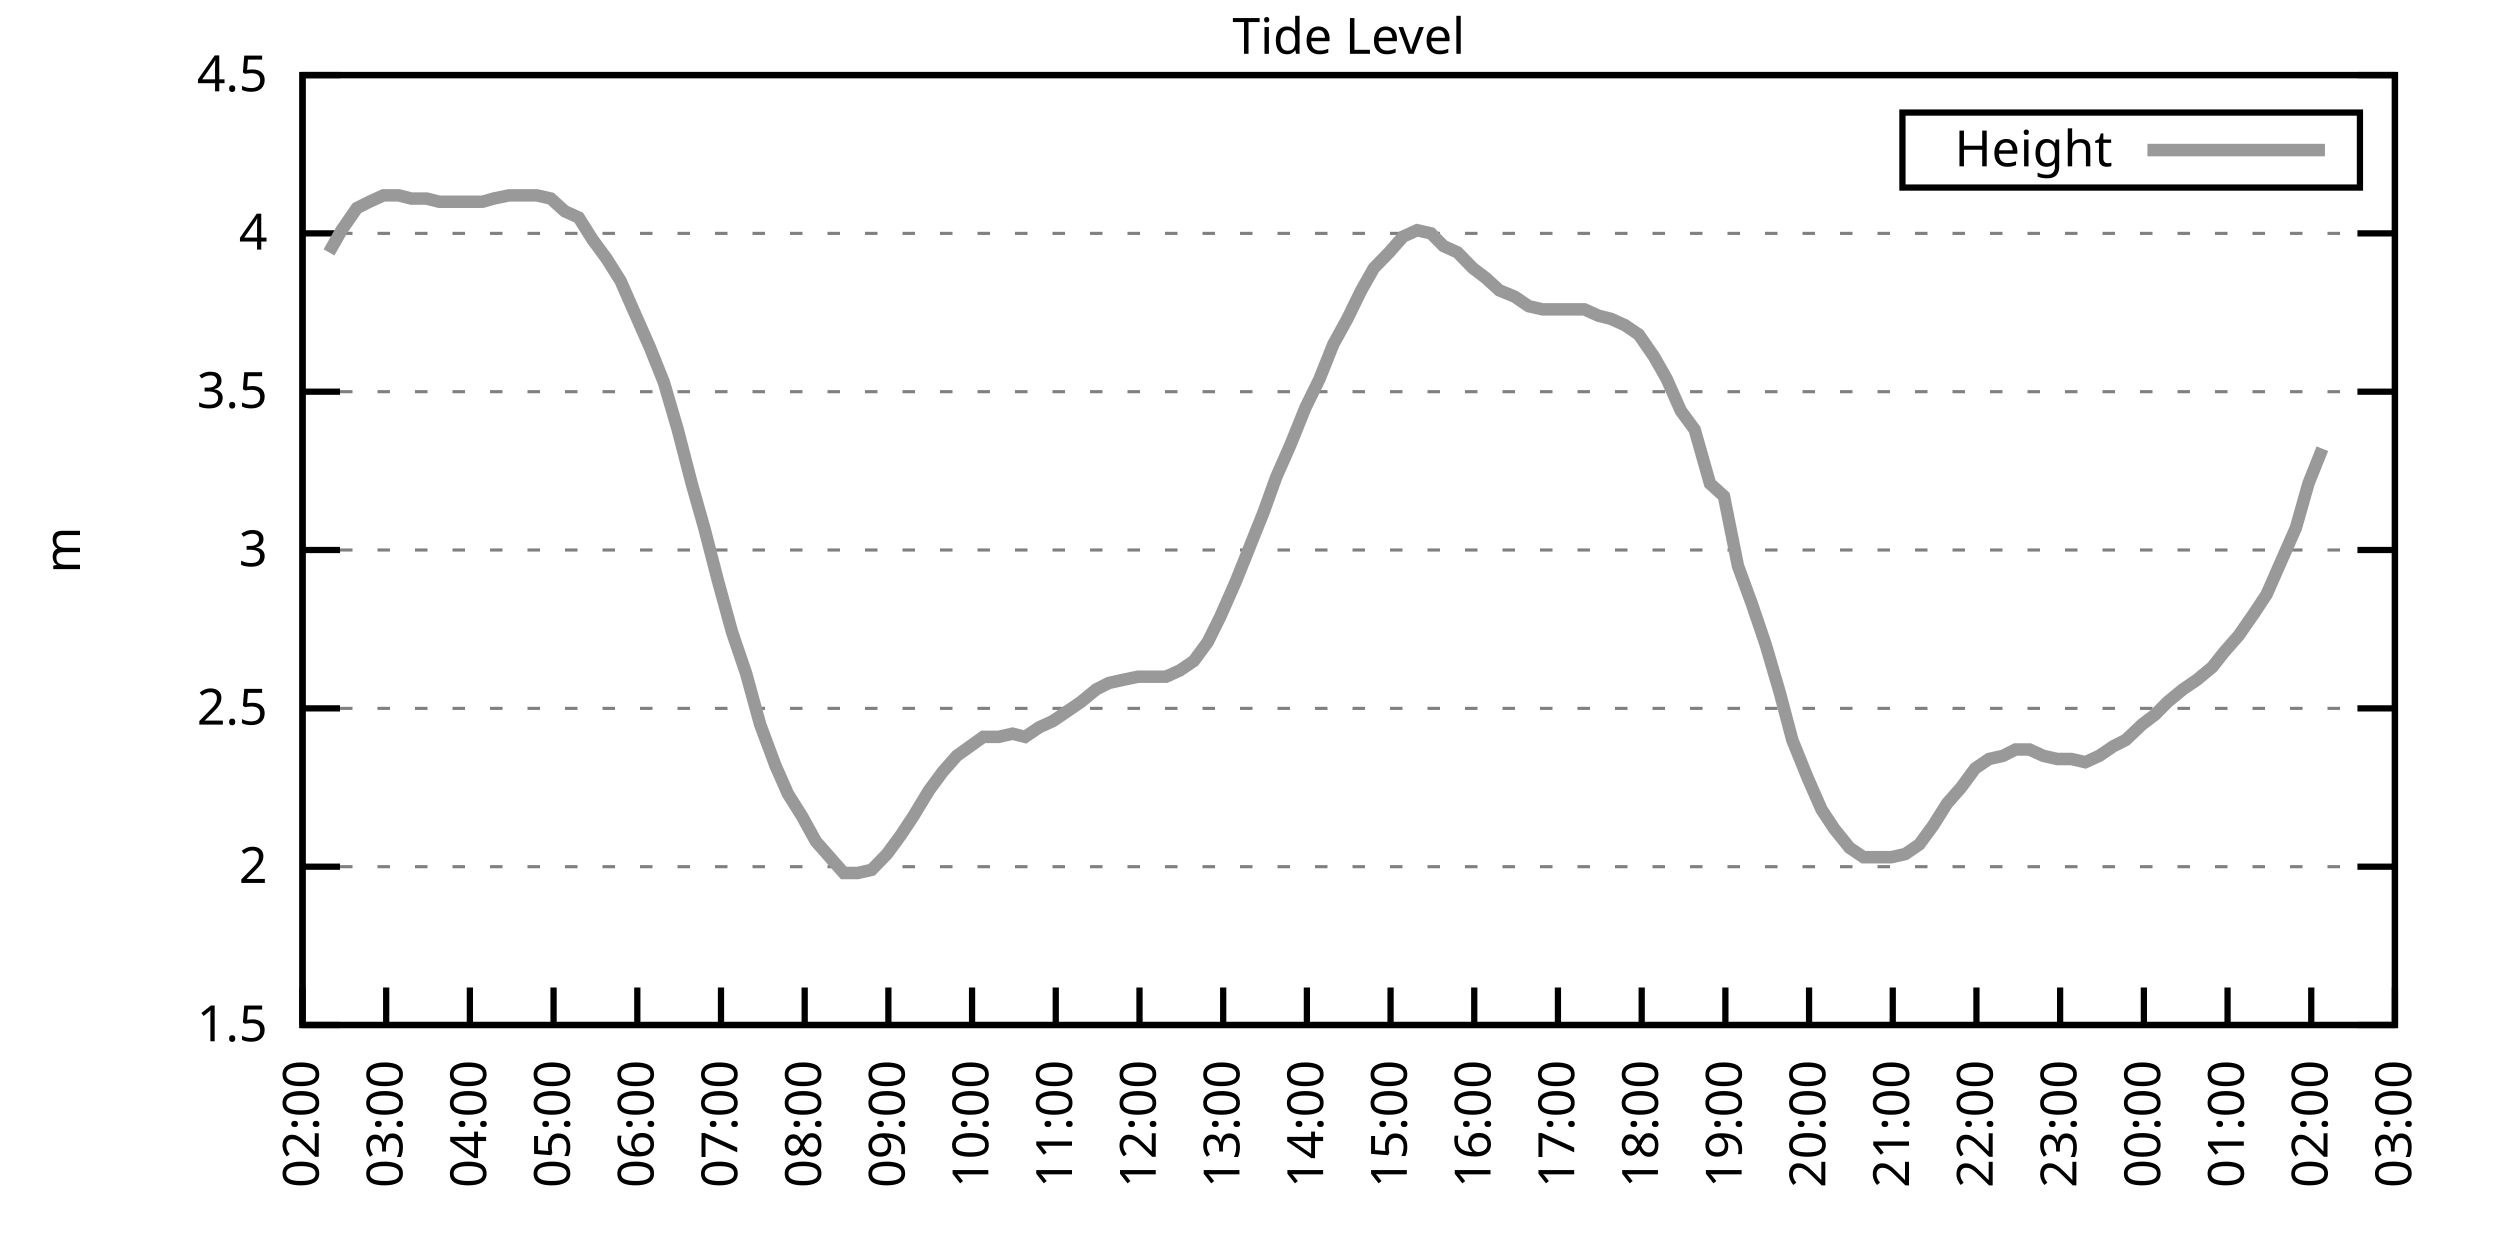
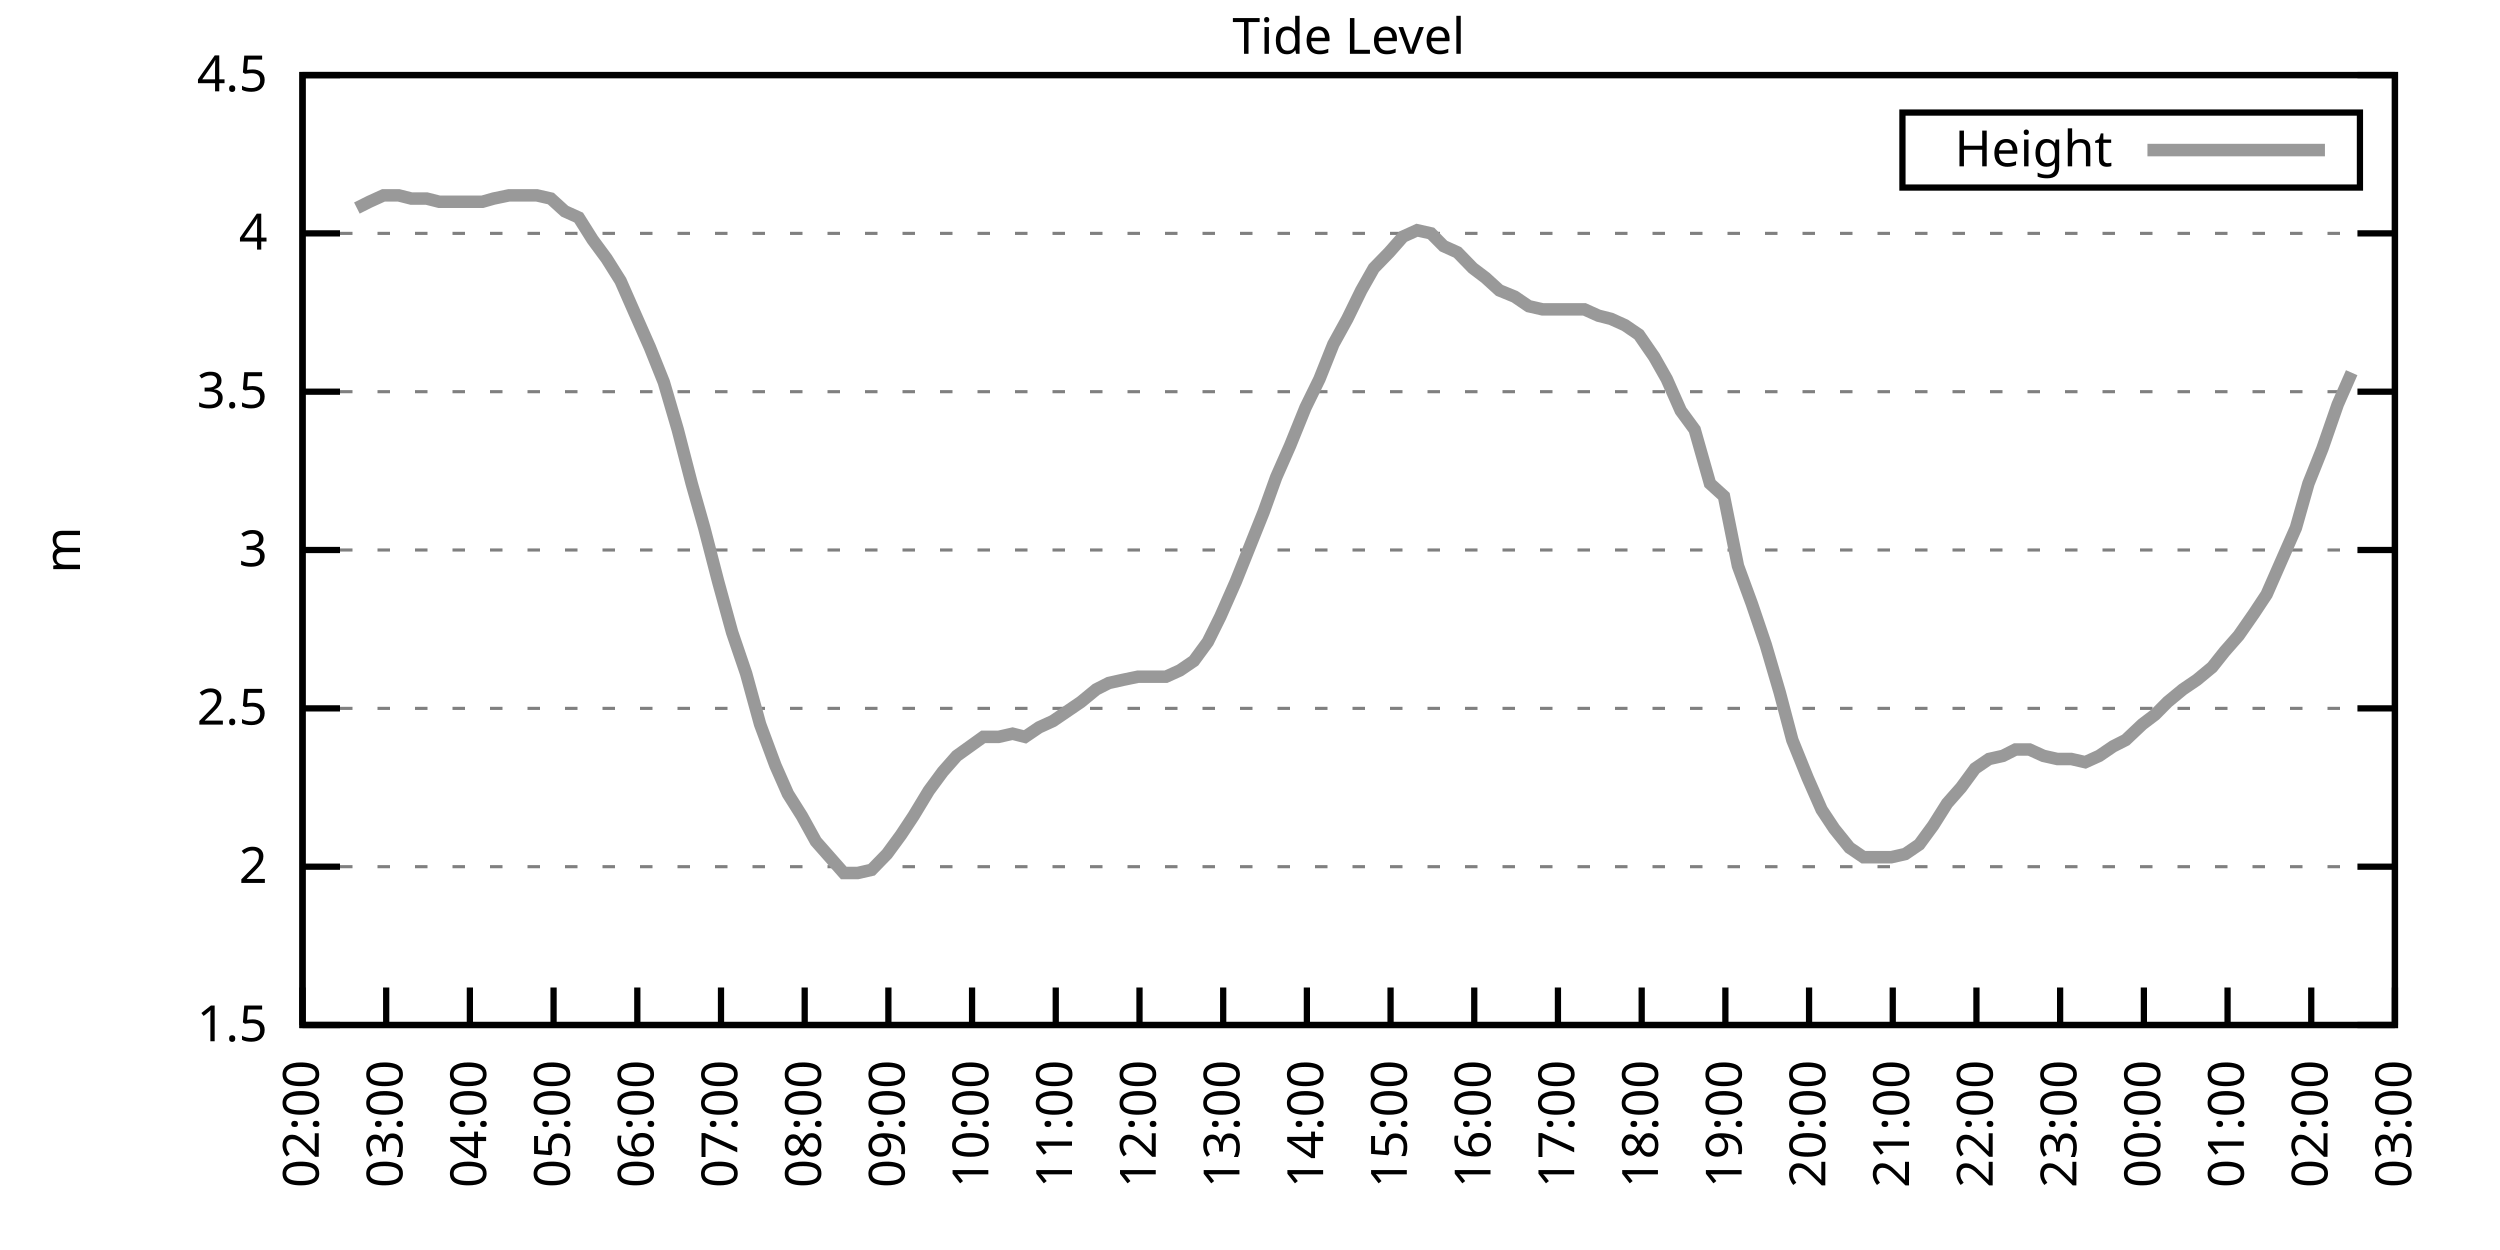
<svg xmlns="http://www.w3.org/2000/svg" xmlns:xlink="http://www.w3.org/1999/xlink" width="400" height="200" viewBox="0 0 400 200">
  <g id="gnuplot_canvas">
    <rect x="0" y="0" width="400" height="200" fill="none" />
    <defs>
      <circle id="gpDot" r="0.5" stroke-width="0.5" stroke="currentColor" />
      <path id="gpPt0" stroke-width="0.333" stroke="currentColor" d="M-1,0 h2 M0,-1 v2" />
      <path id="gpPt1" stroke-width="0.333" stroke="currentColor" d="M-1,-1 L1,1 M1,-1 L-1,1" />
      <path id="gpPt2" stroke-width="0.333" stroke="currentColor" d="M-1,0 L1,0 M0,-1 L0,1 M-1,-1 L1,1 M-1,1 L1,-1" />
      <rect id="gpPt3" stroke-width="0.333" stroke="currentColor" x="-1" y="-1" width="2" height="2" />
      <rect id="gpPt4" stroke-width="0.333" stroke="currentColor" fill="currentColor" x="-1" y="-1" width="2" height="2" />
      <circle id="gpPt5" stroke-width="0.333" stroke="currentColor" cx="0" cy="0" r="1" />
      <use xlink:href="#gpPt5" id="gpPt6" fill="currentColor" stroke="none" />
      <path id="gpPt7" stroke-width="0.333" stroke="currentColor" d="M0,-1.33 L-1.33,0.67 L1.33,0.67 z" />
      <use xlink:href="#gpPt7" id="gpPt8" fill="currentColor" stroke="none" />
      <use xlink:href="#gpPt7" id="gpPt9" stroke="currentColor" transform="rotate(180)" />
      <use xlink:href="#gpPt9" id="gpPt10" fill="currentColor" stroke="none" />
      <use xlink:href="#gpPt3" id="gpPt11" stroke="currentColor" transform="rotate(45)" />
      <use xlink:href="#gpPt11" id="gpPt12" fill="currentColor" stroke="none" />
      <path id="gpPt13" stroke-width="0.333" stroke="currentColor" d="M0,1.330 L1.265,0.411 L0.782,-1.067 L-0.782,-1.076 L-1.265,0.411 z" />
      <use xlink:href="#gpPt13" id="gpPt14" fill="currentColor" stroke="none" />
      <filter id="textbox" filterUnits="objectBoundingBox" x="0" y="0" height="1" width="1">
        <feFlood flood-color="white" flood-opacity="1" result="bgnd" />
        <feComposite in="SourceGraphic" in2="bgnd" operator="atop" />
      </filter>
      <filter id="greybox" filterUnits="objectBoundingBox" x="0" y="0" height="1" width="1">
        <feFlood flood-color="lightgrey" flood-opacity="1" result="grey" />
        <feComposite in="SourceGraphic" in2="grey" operator="atop" />
      </filter>
    </defs>
    <g fill="none" color="white" stroke="currentColor" stroke-width="1.00" stroke-linecap="butt" stroke-linejoin="miter">
</g>
    <g fill="none" color="black" stroke="currentColor" stroke-width="1.00" stroke-linecap="butt" stroke-linejoin="miter">
      <g stroke="none" shape-rendering="crispEdges">
        <polygon fill="rgb(255, 255, 255)" points="48.40,164.00 383.18,164.00 383.18,12.02 48.40,12.02 " />
      </g>
    </g>
    <g fill="none" color="black" stroke="currentColor" stroke-width="1.00" stroke-linecap="butt" stroke-linejoin="miter">
</g>
    <g fill="none" color="black" stroke="black" stroke-width="0.50" stroke-linecap="butt" stroke-linejoin="miter">
</g>
    <g fill="none" color="gray" stroke="currentColor" stroke-width="0.50" stroke-linecap="butt" stroke-linejoin="miter">
      <path stroke="gray" stroke-dasharray="2,4" class="gridline" d="M48.40,164.00 L383.19,164.00  " />
    </g>
    <g fill="none" color="gray" stroke="gray" stroke-width="1.00" stroke-linecap="butt" stroke-linejoin="miter">
</g>
    <g fill="none" color="black" stroke="currentColor" stroke-width="1.00" stroke-linecap="butt" stroke-linejoin="miter">
      <path stroke="black" d="M48.40,164.00 L54.40,164.00 M383.19,164.00 L377.19,164.00  " />
      <g transform="translate(42.80,166.60)" stroke="none" fill="black" font-family="Sans" font-size="8.00" text-anchor="end">
        <text>
          <tspan font-family="Sans"> 1.5</tspan>
        </text>
      </g>
    </g>
    <g fill="none" color="black" stroke="currentColor" stroke-width="1.00" stroke-linecap="butt" stroke-linejoin="miter">
</g>
    <g fill="none" color="black" stroke="black" stroke-width="0.50" stroke-linecap="butt" stroke-linejoin="miter">
</g>
    <g fill="none" color="gray" stroke="currentColor" stroke-width="0.50" stroke-linecap="butt" stroke-linejoin="miter">
      <path stroke="gray" stroke-dasharray="2,4" class="gridline" d="M48.40,138.67 L383.19,138.67  " />
    </g>
    <g fill="none" color="gray" stroke="gray" stroke-width="1.00" stroke-linecap="butt" stroke-linejoin="miter">
</g>
    <g fill="none" color="black" stroke="currentColor" stroke-width="1.00" stroke-linecap="butt" stroke-linejoin="miter">
      <path stroke="black" d="M48.40,138.67 L54.40,138.67 M383.19,138.67 L377.19,138.67  " />
      <g transform="translate(42.80,141.27)" stroke="none" fill="black" font-family="Sans" font-size="8.00" text-anchor="end">
        <text>
          <tspan font-family="Sans"> 2</tspan>
        </text>
      </g>
    </g>
    <g fill="none" color="black" stroke="currentColor" stroke-width="1.00" stroke-linecap="butt" stroke-linejoin="miter">
</g>
    <g fill="none" color="black" stroke="black" stroke-width="0.50" stroke-linecap="butt" stroke-linejoin="miter">
</g>
    <g fill="none" color="gray" stroke="currentColor" stroke-width="0.50" stroke-linecap="butt" stroke-linejoin="miter">
      <path stroke="gray" stroke-dasharray="2,4" class="gridline" d="M48.40,113.34 L383.19,113.34  " />
    </g>
    <g fill="none" color="gray" stroke="gray" stroke-width="1.00" stroke-linecap="butt" stroke-linejoin="miter">
</g>
    <g fill="none" color="black" stroke="currentColor" stroke-width="1.00" stroke-linecap="butt" stroke-linejoin="miter">
      <path stroke="black" d="M48.40,113.34 L54.40,113.34 M383.19,113.34 L377.19,113.34  " />
      <g transform="translate(42.80,115.94)" stroke="none" fill="black" font-family="Sans" font-size="8.00" text-anchor="end">
        <text>
          <tspan font-family="Sans"> 2.5</tspan>
        </text>
      </g>
    </g>
    <g fill="none" color="black" stroke="currentColor" stroke-width="1.00" stroke-linecap="butt" stroke-linejoin="miter">
</g>
    <g fill="none" color="black" stroke="black" stroke-width="0.50" stroke-linecap="butt" stroke-linejoin="miter">
</g>
    <g fill="none" color="gray" stroke="currentColor" stroke-width="0.50" stroke-linecap="butt" stroke-linejoin="miter">
      <path stroke="gray" stroke-dasharray="2,4" class="gridline" d="M48.40,88.00 L383.19,88.00  " />
    </g>
    <g fill="none" color="gray" stroke="gray" stroke-width="1.00" stroke-linecap="butt" stroke-linejoin="miter">
</g>
    <g fill="none" color="black" stroke="currentColor" stroke-width="1.00" stroke-linecap="butt" stroke-linejoin="miter">
      <path stroke="black" d="M48.40,88.00 L54.40,88.00 M383.19,88.00 L377.19,88.00  " />
      <g transform="translate(42.80,90.60)" stroke="none" fill="black" font-family="Sans" font-size="8.00" text-anchor="end">
        <text>
          <tspan font-family="Sans"> 3</tspan>
        </text>
      </g>
    </g>
    <g fill="none" color="black" stroke="currentColor" stroke-width="1.00" stroke-linecap="butt" stroke-linejoin="miter">
</g>
    <g fill="none" color="black" stroke="black" stroke-width="0.50" stroke-linecap="butt" stroke-linejoin="miter">
</g>
    <g fill="none" color="gray" stroke="currentColor" stroke-width="0.50" stroke-linecap="butt" stroke-linejoin="miter">
      <path stroke="gray" stroke-dasharray="2,4" class="gridline" d="M48.40,62.67 L383.19,62.67  " />
    </g>
    <g fill="none" color="gray" stroke="gray" stroke-width="1.00" stroke-linecap="butt" stroke-linejoin="miter">
</g>
    <g fill="none" color="black" stroke="currentColor" stroke-width="1.00" stroke-linecap="butt" stroke-linejoin="miter">
      <path stroke="black" d="M48.40,62.67 L54.40,62.67 M383.19,62.67 L377.19,62.67  " />
      <g transform="translate(42.80,65.27)" stroke="none" fill="black" font-family="Sans" font-size="8.00" text-anchor="end">
        <text>
          <tspan font-family="Sans"> 3.5</tspan>
        </text>
      </g>
    </g>
    <g fill="none" color="black" stroke="currentColor" stroke-width="1.00" stroke-linecap="butt" stroke-linejoin="miter">
</g>
    <g fill="none" color="black" stroke="black" stroke-width="0.50" stroke-linecap="butt" stroke-linejoin="miter">
</g>
    <g fill="none" color="gray" stroke="currentColor" stroke-width="0.50" stroke-linecap="butt" stroke-linejoin="miter">
      <path stroke="gray" stroke-dasharray="2,4" class="gridline" d="M48.40,37.34 L383.19,37.34  " />
    </g>
    <g fill="none" color="gray" stroke="gray" stroke-width="1.00" stroke-linecap="butt" stroke-linejoin="miter">
</g>
    <g fill="none" color="black" stroke="currentColor" stroke-width="1.00" stroke-linecap="butt" stroke-linejoin="miter">
      <path stroke="black" d="M48.40,37.34 L54.40,37.34 M383.19,37.34 L377.19,37.34  " />
      <g transform="translate(42.80,39.94)" stroke="none" fill="black" font-family="Sans" font-size="8.00" text-anchor="end">
        <text>
          <tspan font-family="Sans"> 4</tspan>
        </text>
      </g>
    </g>
    <g fill="none" color="black" stroke="currentColor" stroke-width="1.00" stroke-linecap="butt" stroke-linejoin="miter">
</g>
    <g fill="none" color="black" stroke="black" stroke-width="0.50" stroke-linecap="butt" stroke-linejoin="miter">
</g>
    <g fill="none" color="gray" stroke="currentColor" stroke-width="0.50" stroke-linecap="butt" stroke-linejoin="miter">
      <path stroke="gray" stroke-dasharray="2,4" class="gridline" d="M48.40,12.01 L383.19,12.01  " />
    </g>
    <g fill="none" color="gray" stroke="gray" stroke-width="1.00" stroke-linecap="butt" stroke-linejoin="miter">
</g>
    <g fill="none" color="black" stroke="currentColor" stroke-width="1.00" stroke-linecap="butt" stroke-linejoin="miter">
      <path stroke="black" d="M48.40,12.01 L54.40,12.01 M383.19,12.01 L377.19,12.01  " />
      <g transform="translate(42.80,14.61)" stroke="none" fill="black" font-family="Sans" font-size="8.00" text-anchor="end">
        <text>
          <tspan font-family="Sans"> 4.5</tspan>
        </text>
      </g>
    </g>
    <g fill="none" color="black" stroke="currentColor" stroke-width="1.00" stroke-linecap="butt" stroke-linejoin="miter">
      <path stroke="black" d="M48.40,164.00 L48.40,158.00  " />
      <g transform="translate(51.00,169.60) rotate(270.00)" stroke="none" fill="black" font-family="Sans" font-size="8.00" text-anchor="end">
        <text>
          <tspan font-family="Sans">02:00</tspan>
        </text>
      </g>
    </g>
    <g fill="none" color="black" stroke="currentColor" stroke-width="1.00" stroke-linecap="butt" stroke-linejoin="miter">
      <path stroke="black" d="M61.79,164.00 L61.79,158.00  " />
      <g transform="translate(64.39,169.60) rotate(270.00)" stroke="none" fill="black" font-family="Sans" font-size="8.00" text-anchor="end">
        <text>
          <tspan font-family="Sans">03:00</tspan>
        </text>
      </g>
    </g>
    <g fill="none" color="black" stroke="currentColor" stroke-width="1.00" stroke-linecap="butt" stroke-linejoin="miter">
      <path stroke="black" d="M75.18,164.00 L75.18,158.00  " />
      <g transform="translate(77.78,169.60) rotate(270.00)" stroke="none" fill="black" font-family="Sans" font-size="8.00" text-anchor="end">
        <text>
          <tspan font-family="Sans">04:00</tspan>
        </text>
      </g>
    </g>
    <g fill="none" color="black" stroke="currentColor" stroke-width="1.00" stroke-linecap="butt" stroke-linejoin="miter">
      <path stroke="black" d="M88.57,164.00 L88.57,158.00  " />
      <g transform="translate(91.17,169.60) rotate(270.00)" stroke="none" fill="black" font-family="Sans" font-size="8.00" text-anchor="end">
        <text>
          <tspan font-family="Sans">05:00</tspan>
        </text>
      </g>
    </g>
    <g fill="none" color="black" stroke="currentColor" stroke-width="1.00" stroke-linecap="butt" stroke-linejoin="miter">
      <path stroke="black" d="M101.97,164.00 L101.97,158.00  " />
      <g transform="translate(104.57,169.60) rotate(270.00)" stroke="none" fill="black" font-family="Sans" font-size="8.00" text-anchor="end">
        <text>
          <tspan font-family="Sans">06:00</tspan>
        </text>
      </g>
    </g>
    <g fill="none" color="black" stroke="currentColor" stroke-width="1.00" stroke-linecap="butt" stroke-linejoin="miter">
      <path stroke="black" d="M115.36,164.00 L115.36,158.00  " />
      <g transform="translate(117.96,169.60) rotate(270.00)" stroke="none" fill="black" font-family="Sans" font-size="8.00" text-anchor="end">
        <text>
          <tspan font-family="Sans">07:00</tspan>
        </text>
      </g>
    </g>
    <g fill="none" color="black" stroke="currentColor" stroke-width="1.00" stroke-linecap="butt" stroke-linejoin="miter">
      <path stroke="black" d="M128.75,164.00 L128.75,158.00  " />
      <g transform="translate(131.35,169.60) rotate(270.00)" stroke="none" fill="black" font-family="Sans" font-size="8.00" text-anchor="end">
        <text>
          <tspan font-family="Sans">08:00</tspan>
        </text>
      </g>
    </g>
    <g fill="none" color="black" stroke="currentColor" stroke-width="1.00" stroke-linecap="butt" stroke-linejoin="miter">
      <path stroke="black" d="M142.14,164.00 L142.14,158.00  " />
      <g transform="translate(144.74,169.60) rotate(270.00)" stroke="none" fill="black" font-family="Sans" font-size="8.00" text-anchor="end">
        <text>
          <tspan font-family="Sans">09:00</tspan>
        </text>
      </g>
    </g>
    <g fill="none" color="black" stroke="currentColor" stroke-width="1.00" stroke-linecap="butt" stroke-linejoin="miter">
      <path stroke="black" d="M155.53,164.00 L155.53,158.00  " />
      <g transform="translate(158.13,169.60) rotate(270.00)" stroke="none" fill="black" font-family="Sans" font-size="8.00" text-anchor="end">
        <text>
          <tspan font-family="Sans">10:00</tspan>
        </text>
      </g>
    </g>
    <g fill="none" color="black" stroke="currentColor" stroke-width="1.00" stroke-linecap="butt" stroke-linejoin="miter">
      <path stroke="black" d="M168.92,164.00 L168.92,158.00  " />
      <g transform="translate(171.52,169.60) rotate(270.00)" stroke="none" fill="black" font-family="Sans" font-size="8.00" text-anchor="end">
        <text>
          <tspan font-family="Sans">11:00</tspan>
        </text>
      </g>
    </g>
    <g fill="none" color="black" stroke="currentColor" stroke-width="1.00" stroke-linecap="butt" stroke-linejoin="miter">
      <path stroke="black" d="M182.32,164.00 L182.32,158.00  " />
      <g transform="translate(184.92,169.60) rotate(270.00)" stroke="none" fill="black" font-family="Sans" font-size="8.00" text-anchor="end">
        <text>
          <tspan font-family="Sans">12:00</tspan>
        </text>
      </g>
    </g>
    <g fill="none" color="black" stroke="currentColor" stroke-width="1.00" stroke-linecap="butt" stroke-linejoin="miter">
      <path stroke="black" d="M195.71,164.00 L195.71,158.00  " />
      <g transform="translate(198.31,169.60) rotate(270.00)" stroke="none" fill="black" font-family="Sans" font-size="8.00" text-anchor="end">
        <text>
          <tspan font-family="Sans">13:00</tspan>
        </text>
      </g>
    </g>
    <g fill="none" color="black" stroke="currentColor" stroke-width="1.00" stroke-linecap="butt" stroke-linejoin="miter">
      <path stroke="black" d="M209.10,164.00 L209.10,158.00  " />
      <g transform="translate(211.70,169.60) rotate(270.00)" stroke="none" fill="black" font-family="Sans" font-size="8.00" text-anchor="end">
        <text>
          <tspan font-family="Sans">14:00</tspan>
        </text>
      </g>
    </g>
    <g fill="none" color="black" stroke="currentColor" stroke-width="1.00" stroke-linecap="butt" stroke-linejoin="miter">
      <path stroke="black" d="M222.49,164.00 L222.49,158.00  " />
      <g transform="translate(225.09,169.60) rotate(270.00)" stroke="none" fill="black" font-family="Sans" font-size="8.00" text-anchor="end">
        <text>
          <tspan font-family="Sans">15:00</tspan>
        </text>
      </g>
    </g>
    <g fill="none" color="black" stroke="currentColor" stroke-width="1.00" stroke-linecap="butt" stroke-linejoin="miter">
      <path stroke="black" d="M235.88,164.00 L235.88,158.00  " />
      <g transform="translate(238.48,169.60) rotate(270.00)" stroke="none" fill="black" font-family="Sans" font-size="8.00" text-anchor="end">
        <text>
          <tspan font-family="Sans">16:00</tspan>
        </text>
      </g>
    </g>
    <g fill="none" color="black" stroke="currentColor" stroke-width="1.00" stroke-linecap="butt" stroke-linejoin="miter">
      <path stroke="black" d="M249.27,164.00 L249.27,158.00  " />
      <g transform="translate(251.87,169.60) rotate(270.00)" stroke="none" fill="black" font-family="Sans" font-size="8.00" text-anchor="end">
        <text>
          <tspan font-family="Sans">17:00</tspan>
        </text>
      </g>
    </g>
    <g fill="none" color="black" stroke="currentColor" stroke-width="1.00" stroke-linecap="butt" stroke-linejoin="miter">
      <path stroke="black" d="M262.67,164.00 L262.67,158.00  " />
      <g transform="translate(265.27,169.60) rotate(270.00)" stroke="none" fill="black" font-family="Sans" font-size="8.00" text-anchor="end">
        <text>
          <tspan font-family="Sans">18:00</tspan>
        </text>
      </g>
    </g>
    <g fill="none" color="black" stroke="currentColor" stroke-width="1.00" stroke-linecap="butt" stroke-linejoin="miter">
      <path stroke="black" d="M276.06,164.00 L276.06,158.00  " />
      <g transform="translate(278.66,169.60) rotate(270.00)" stroke="none" fill="black" font-family="Sans" font-size="8.00" text-anchor="end">
        <text>
          <tspan font-family="Sans">19:00</tspan>
        </text>
      </g>
    </g>
    <g fill="none" color="black" stroke="currentColor" stroke-width="1.00" stroke-linecap="butt" stroke-linejoin="miter">
      <path stroke="black" d="M289.45,164.00 L289.45,158.00  " />
      <g transform="translate(292.05,169.60) rotate(270.00)" stroke="none" fill="black" font-family="Sans" font-size="8.00" text-anchor="end">
        <text>
          <tspan font-family="Sans">20:00</tspan>
        </text>
      </g>
    </g>
    <g fill="none" color="black" stroke="currentColor" stroke-width="1.00" stroke-linecap="butt" stroke-linejoin="miter">
      <path stroke="black" d="M302.84,164.00 L302.84,158.00  " />
      <g transform="translate(305.44,169.60) rotate(270.00)" stroke="none" fill="black" font-family="Sans" font-size="8.00" text-anchor="end">
        <text>
          <tspan font-family="Sans">21:00</tspan>
        </text>
      </g>
    </g>
    <g fill="none" color="black" stroke="currentColor" stroke-width="1.00" stroke-linecap="butt" stroke-linejoin="miter">
      <path stroke="black" d="M316.23,164.00 L316.23,158.00  " />
      <g transform="translate(318.83,169.60) rotate(270.00)" stroke="none" fill="black" font-family="Sans" font-size="8.00" text-anchor="end">
        <text>
          <tspan font-family="Sans">22:00</tspan>
        </text>
      </g>
    </g>
    <g fill="none" color="black" stroke="currentColor" stroke-width="1.00" stroke-linecap="butt" stroke-linejoin="miter">
      <path stroke="black" d="M329.62,164.00 L329.62,158.00  " />
      <g transform="translate(332.22,169.60) rotate(270.00)" stroke="none" fill="black" font-family="Sans" font-size="8.00" text-anchor="end">
        <text>
          <tspan font-family="Sans">23:00</tspan>
        </text>
      </g>
    </g>
    <g fill="none" color="black" stroke="currentColor" stroke-width="1.00" stroke-linecap="butt" stroke-linejoin="miter">
      <path stroke="black" d="M343.02,164.00 L343.02,158.00  " />
      <g transform="translate(345.62,169.60) rotate(270.00)" stroke="none" fill="black" font-family="Sans" font-size="8.00" text-anchor="end">
        <text>
          <tspan font-family="Sans">00:00</tspan>
        </text>
      </g>
    </g>
    <g fill="none" color="black" stroke="currentColor" stroke-width="1.00" stroke-linecap="butt" stroke-linejoin="miter">
      <path stroke="black" d="M356.41,164.00 L356.41,158.00  " />
      <g transform="translate(359.01,169.60) rotate(270.00)" stroke="none" fill="black" font-family="Sans" font-size="8.00" text-anchor="end">
        <text>
          <tspan font-family="Sans">01:00</tspan>
        </text>
      </g>
    </g>
    <g fill="none" color="black" stroke="currentColor" stroke-width="1.00" stroke-linecap="butt" stroke-linejoin="miter">
      <path stroke="black" d="M369.80,164.00 L369.80,158.00  " />
      <g transform="translate(372.40,169.60) rotate(270.00)" stroke="none" fill="black" font-family="Sans" font-size="8.00" text-anchor="end">
        <text>
          <tspan font-family="Sans">02:00</tspan>
        </text>
      </g>
    </g>
    <g fill="none" color="black" stroke="currentColor" stroke-width="1.00" stroke-linecap="butt" stroke-linejoin="miter">
      <path stroke="black" d="M383.19,164.00 L383.19,158.00  " />
      <g transform="translate(385.79,169.60) rotate(270.00)" stroke="none" fill="black" font-family="Sans" font-size="8.00" text-anchor="end">
        <text>
          <tspan font-family="Sans">03:00</tspan>
        </text>
      </g>
    </g>
    <g fill="none" color="black" stroke="currentColor" stroke-width="1.00" stroke-linecap="butt" stroke-linejoin="miter">
</g>
    <g fill="none" color="black" stroke="currentColor" stroke-width="1.00" stroke-linecap="butt" stroke-linejoin="miter">
      <path stroke="black" d="M48.40,12.01 L48.40,164.00 L383.19,164.00 L383.19,12.01 L48.40,12.01 Z  " />
    </g>
    <g fill="none" color="black" stroke="currentColor" stroke-width="1.00" stroke-linecap="butt" stroke-linejoin="miter">
</g>
    <g fill="none" color="black" stroke="currentColor" stroke-width="1.00" stroke-linecap="butt" stroke-linejoin="miter">
      <path stroke="black" d="M304.39,30.01 L304.39,18.01 L377.59,18.01 L377.59,30.01 L304.39,30.01 Z  " />
    </g>
    <g id="Tide_level_plot_1">
      <g fill="none" color="white" stroke="black" stroke-width="2.00" stroke-linecap="butt" stroke-linejoin="miter">
</g>
      <g fill="none" color="black" stroke="currentColor" stroke-width="2.00" stroke-linecap="butt" stroke-linejoin="miter">
        <g transform="translate(337.99,26.61)" stroke="none" fill="black" font-family="Sans" font-size="8.00" text-anchor="end">
          <text>
            <tspan font-family="Sans">Height</tspan>
          </text>
        </g>
      </g>
      <g fill="none" color="black" stroke="currentColor" stroke-width="2.00" stroke-linecap="butt" stroke-linejoin="miter">
-         <path stroke="rgb(153, 153, 153)" d="M343.59,24.01 L371.99,24.01 M52.64,40.38 L54.65,36.84 L57.10,33.29 L59.11,32.28 L61.35,31.26 L63.80,31.26   L65.81,31.77 L68.26,31.77 L70.27,32.28 L72.73,32.28 L74.96,32.28 L77.19,32.28 L78.98,31.77 L81.43,31.26   L83.89,31.26 L85.90,31.26 L88.13,31.77 L90.36,33.80 L92.59,34.81 L94.82,38.35 L97.06,41.39 L99.29,44.94   L101.52,50.01 L103.98,55.58 L106.21,61.15 L108.44,68.75 L110.67,77.37 L112.68,84.46 L114.91,93.07 L117.14,101.18   L119.38,107.76 L121.61,115.87 L124.06,122.46 L126.07,127.02 L128.30,130.56 L130.54,134.62 L132.77,137.15 L135.00,139.68   L137.23,139.68 L139.46,139.17 L141.92,136.64 L144.15,133.60 L146.16,130.56 L148.61,126.51 L150.85,123.47 L153.08,120.94   L157.32,117.90 L159.77,117.90 L162.01,117.39 L164.01,117.90 L166.25,116.38 L168.48,115.36 L170.71,113.84 L172.94,112.32   L175.40,110.30 L177.41,109.28 L179.64,108.78 L182.09,108.27 L184.32,108.27 L186.56,108.27 L188.79,107.26 L191.02,105.74   L193.25,102.70 L195.26,98.64 L197.72,93.07 L199.95,87.50 L202.18,81.93 L204.19,76.35 L206.42,71.29 L208.88,65.21   L211.11,60.65 L213.34,55.07 L215.57,51.02 L217.80,46.46 L219.81,42.91 L222.27,40.38 L224.50,37.85 L226.73,36.84   L228.96,37.34 L230.97,39.37 L233.20,40.38 L235.66,42.91 L237.67,44.43 L239.90,46.46 L242.36,47.47 L244.59,48.99   L246.82,49.50 L249.05,49.50 L251.28,49.50 L253.51,49.50 L255.75,50.51 L257.76,51.02 L259.99,52.03 L262.22,53.55   L264.67,57.10 L266.68,60.65 L268.92,65.71 L271.15,68.75 L273.60,77.37 L275.83,79.39 L278.07,90.54 L280.30,96.62   L282.53,103.20 L284.76,110.80 L286.77,118.40 L289.23,124.48 L291.46,129.55 L293.47,132.59 L295.92,135.63 L298.15,137.15   L300.39,137.15 L302.62,137.15 L304.85,136.64 L307.08,135.12 L309.31,132.08 L311.54,128.54 L313.78,126.00 L316.01,122.96   L318.24,121.44 L320.47,120.94 L322.48,119.92 L324.71,119.92 L326.95,120.94 L329.18,121.44 L331.41,121.44 L333.64,121.95   L335.87,120.94 L338.10,119.42 L340.11,118.40 L342.79,115.87 L344.80,114.35 L346.81,112.32 L349.26,110.30 L351.50,108.78   L353.95,106.75 L355.96,104.22 L358.19,101.68 L360.65,98.14 L362.66,95.10 L365.11,89.52 L367.34,84.46 L369.35,77.37   L371.58,71.79  " />
+         <path stroke="rgb(153, 153, 153)" d="M343.59,24.01 L371.99,24.01 M57.10,33.29 L59.11,32.28 L61.35,31.26 L63.80,31.26 L65.81,31.77 L68.26,31.77   L70.27,32.28 L72.73,32.28 L74.96,32.28 L77.19,32.28 L78.98,31.77 L81.43,31.26 L83.89,31.26 L85.90,31.26   L88.13,31.77 L90.36,33.80 L92.59,34.81 L94.82,38.35 L97.06,41.39 L99.29,44.94 L101.52,50.01 L103.98,55.58   L106.21,61.15 L108.44,68.75 L110.67,77.37 L112.68,84.46 L114.91,93.07 L117.14,101.18 L119.38,107.76 L121.61,115.87   L124.06,122.46 L126.07,127.02 L128.30,130.56 L130.54,134.62 L132.77,137.15 L135.00,139.68 L137.23,139.68 L139.46,139.17   L141.92,136.64 L144.15,133.60 L146.16,130.56 L148.61,126.51 L150.85,123.47 L153.08,120.94 L157.32,117.90 L159.77,117.90   L162.01,117.39 L164.01,117.90 L166.25,116.38 L168.48,115.36 L170.71,113.84 L172.94,112.32 L175.40,110.30 L177.41,109.28   L179.64,108.78 L182.09,108.27 L184.32,108.27 L186.56,108.27 L188.79,107.26 L191.02,105.74 L193.25,102.70 L195.26,98.64   L197.72,93.07 L199.95,87.50 L202.18,81.93 L204.19,76.35 L206.42,71.29 L208.88,65.21 L211.11,60.65 L213.34,55.07   L215.57,51.02 L217.80,46.46 L219.81,42.91 L222.27,40.38 L224.50,37.85 L226.73,36.84 L228.96,37.34 L230.97,39.37   L233.20,40.38 L235.66,42.91 L237.67,44.43 L239.90,46.46 L242.36,47.47 L244.59,48.99 L246.82,49.50 L249.05,49.50   L251.28,49.50 L253.51,49.50 L255.75,50.51 L257.76,51.02 L259.99,52.03 L262.22,53.55 L264.67,57.10 L266.68,60.65   L268.92,65.71 L271.15,68.75 L273.60,77.37 L275.83,79.39 L278.07,90.54 L280.30,96.62 L282.53,103.20 L284.76,110.80   L286.77,118.40 L289.23,124.48 L291.46,129.55 L293.47,132.59 L295.92,135.63 L298.15,137.15 L300.39,137.15 L302.62,137.15   L304.85,136.64 L307.08,135.12 L309.31,132.08 L311.54,128.54 L313.78,126.00 L316.01,122.96 L318.24,121.44 L320.47,120.94   L322.48,119.92 L324.71,119.92 L326.95,120.94 L329.18,121.44 L331.41,121.44 L333.64,121.95 L335.87,120.94 L338.10,119.42   L340.11,118.40 L342.79,115.87 L344.80,114.35 L346.81,112.32 L349.26,110.30 L351.50,108.78 L353.95,106.75 L355.96,104.22   L358.19,101.68 L360.65,98.14 L362.66,95.10 L365.11,89.52 L367.34,84.46 L369.35,77.37 L371.58,71.79 L374.04,64.70   L376.27,59.63  " />
      </g>
    </g>
    <g fill="none" color="black" stroke="currentColor" stroke-width="2.00" stroke-linecap="butt" stroke-linejoin="miter">
</g>
    <g fill="none" color="black" stroke="black" stroke-width="1.00" stroke-linecap="butt" stroke-linejoin="miter">
</g>
    <g fill="none" color="black" stroke="currentColor" stroke-width="1.00" stroke-linecap="butt" stroke-linejoin="miter">
      <path stroke="black" d="M48.40,12.01 L48.40,164.00 L383.19,164.00 L383.19,12.01 L48.40,12.01 Z  " />
      <g transform="translate(12.80,88.01) rotate(270.00)" stroke="none" fill="black" font-family="Sans" font-size="8.00" text-anchor="middle">
        <text>
          <tspan font-family="Sans">m</tspan>
        </text>
      </g>
    </g>
    <g fill="none" color="black" stroke="currentColor" stroke-width="1.00" stroke-linecap="butt" stroke-linejoin="miter">
</g>
    <g fill="none" color="black" stroke="currentColor" stroke-width="1.00" stroke-linecap="butt" stroke-linejoin="miter">
      <g transform="translate(215.79,8.61)" stroke="none" fill="black" font-family="Sans" font-size="8.00" text-anchor="middle">
        <text>
          <tspan font-family="Sans">Tide Level</tspan>
        </text>
      </g>
    </g>
    <g fill="none" color="black" stroke="currentColor" stroke-width="1.00" stroke-linecap="butt" stroke-linejoin="miter">
</g>
  </g>
</svg>
